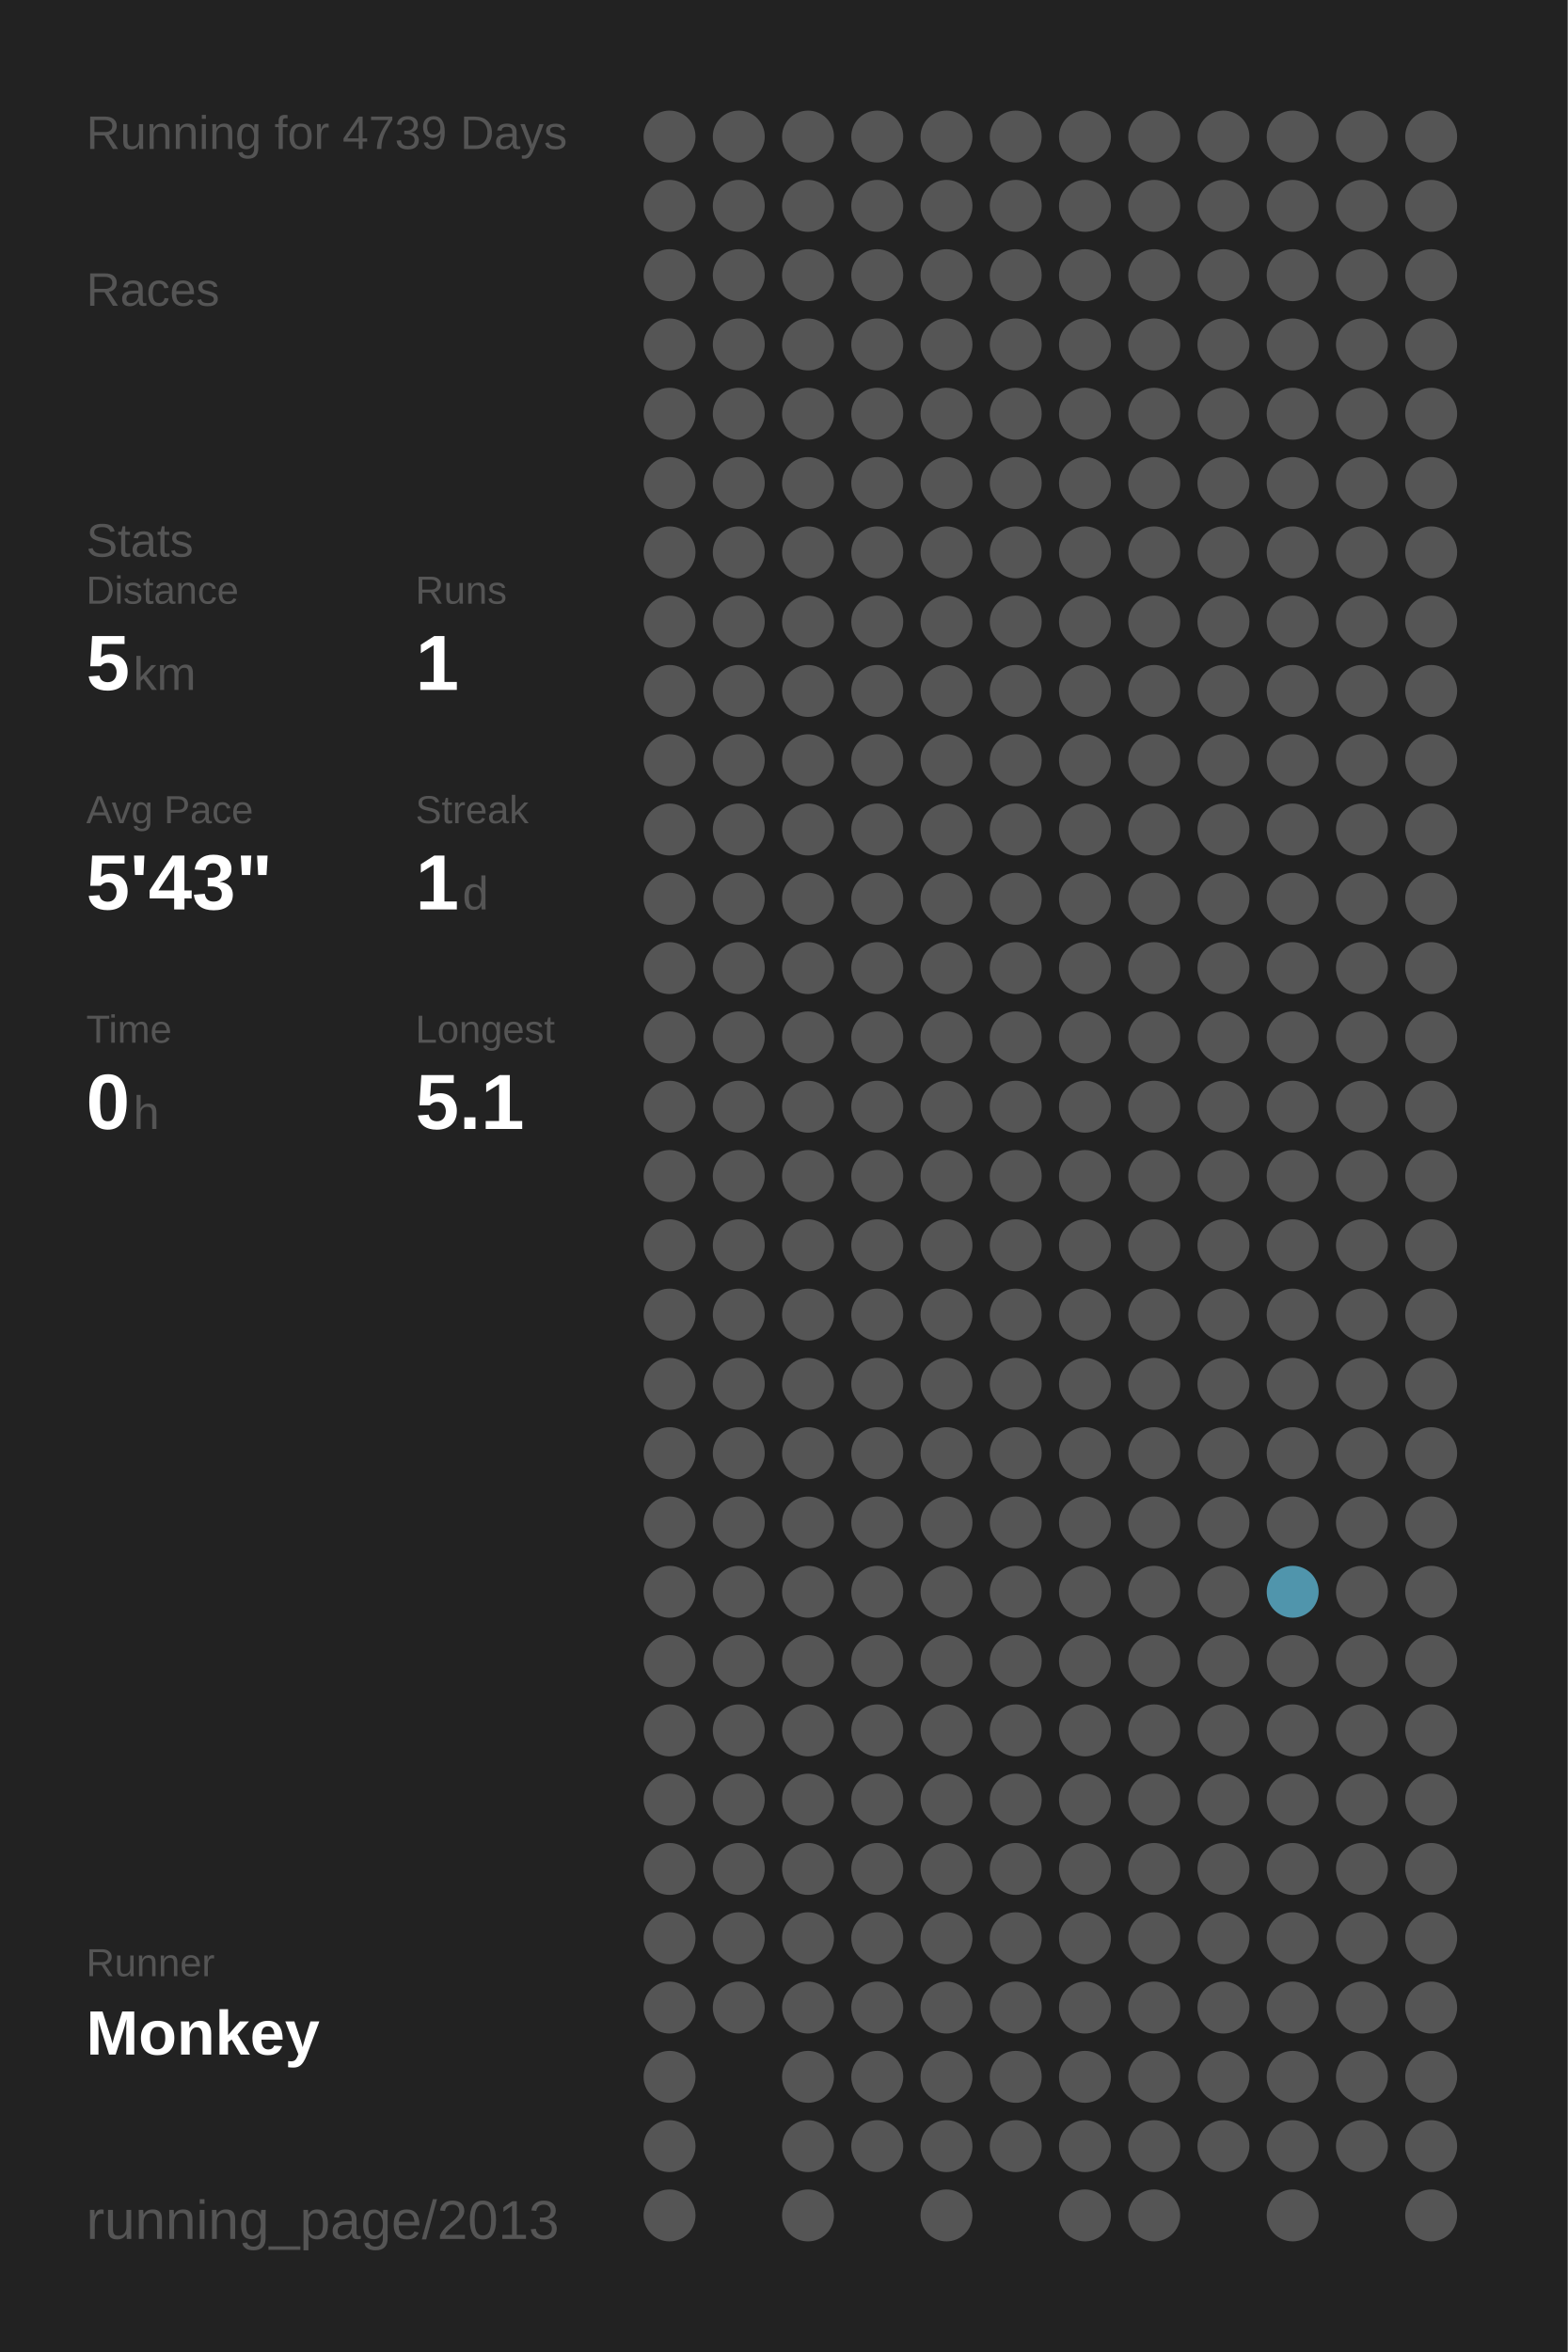
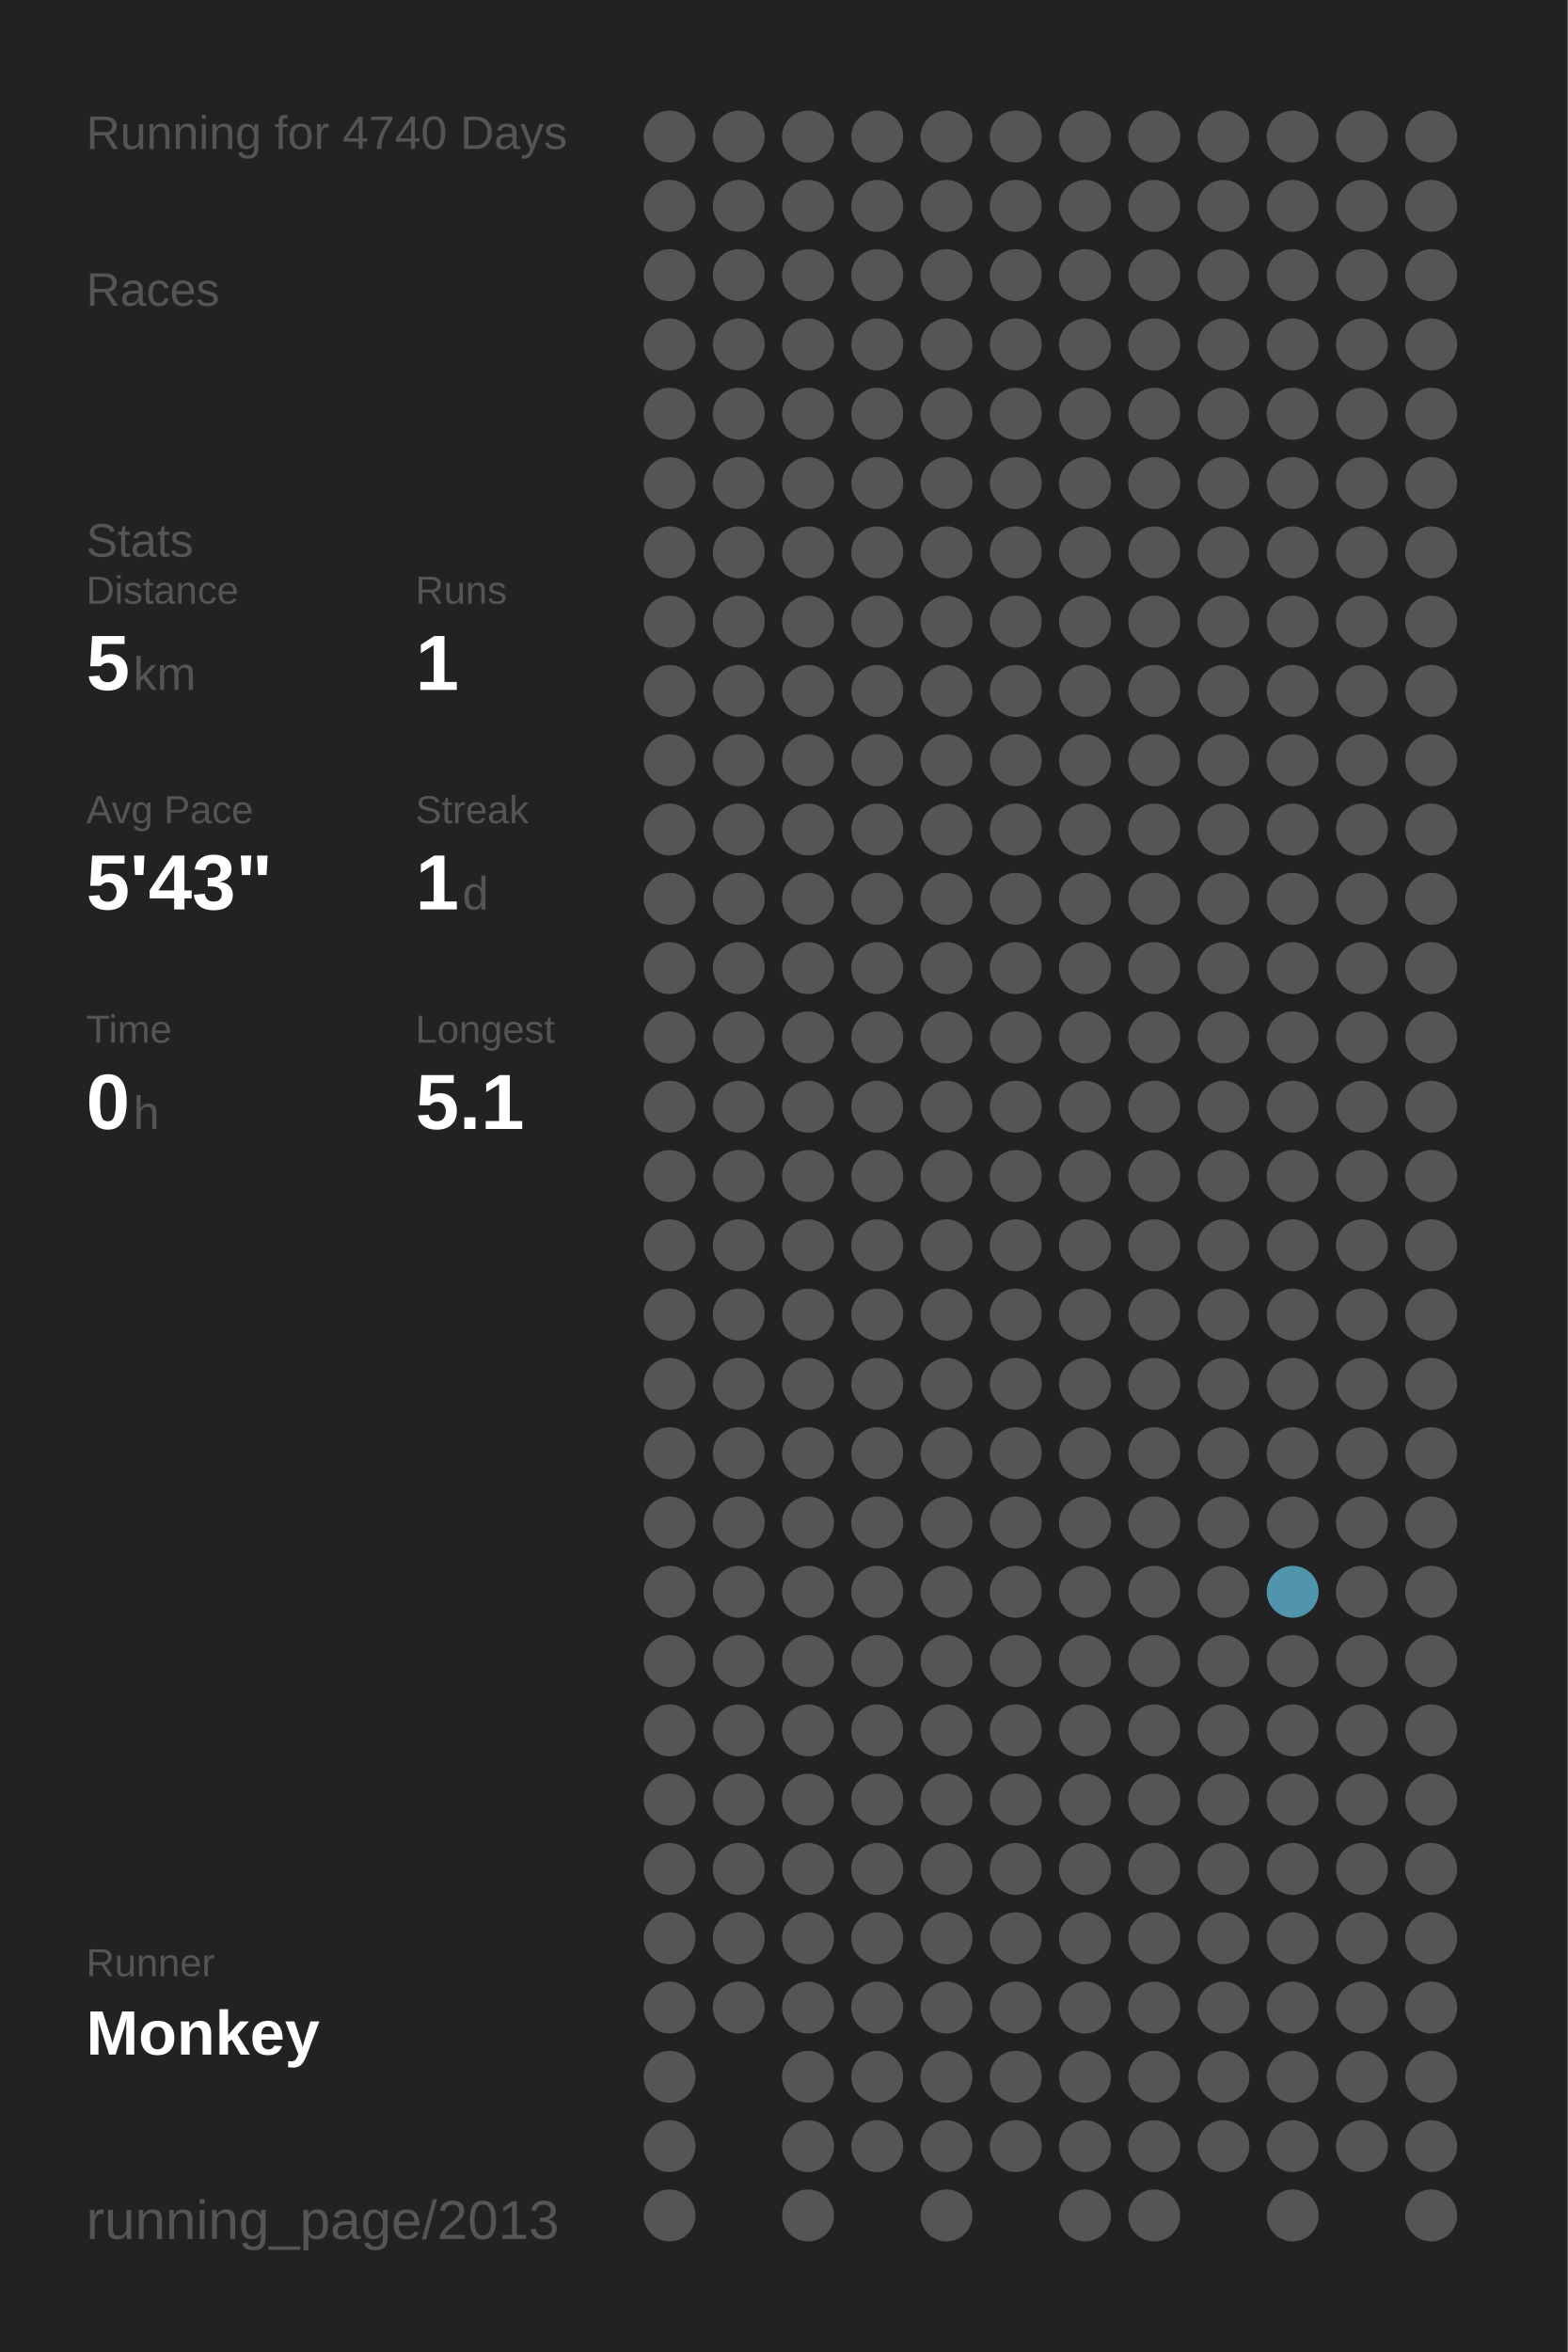
<svg xmlns="http://www.w3.org/2000/svg" baseProfile="full" height="300mm" version="1.1" viewBox="0,0,200,300" width="200mm">
  <defs />
  <rect fill="#222222" height="300" width="200" x="0" y="0" />
-   <text fill="#555555" style="font-size:6px; font-family:Arial;" x="11" y="19">Running for 4739 Days</text>
+   <text fill="#555555" style="font-size:6px; font-family:Arial;" x="11" y="19">Running for 4740 Days</text>
  <text fill="#555555" style="font-size:6px; font-family:Arial;" x="11" y="39">Races</text>
  <text fill="#555555" style="font-size:6px; font-family:Arial;" x="11" y="71">Stats</text>
  <text fill="#555555" style="font-size:5px; font-family:Arial;" x="11" y="77">Distance</text>
  <text fill="#FFFFFF" style="font-size:10px; font-family:Arial; font-weight:bold;" x="11" y="88">5</text>
  <text fill="#555555" style="font-size:6px; font-family:Arial;" x="17" y="88">km</text>
  <text fill="#555555" style="font-size:5px; font-family:Arial;" x="53" y="77">Runs</text>
  <text fill="#FFFFFF" style="font-size:10px; font-family:Arial; font-weight:bold;" x="53" y="88">1</text>
  <text fill="#555555" style="font-size:5px; font-family:Arial;" x="11" y="105">Avg Pace</text>
  <text fill="#FFFFFF" style="font-size:10px; font-family:Arial; font-weight:bold;" x="11" y="116">5'43"</text>
  <text fill="#555555" style="font-size:5px; font-family:Arial;" x="53" y="105">Streak</text>
  <text fill="#FFFFFF" style="font-size:10px; font-family:Arial; font-weight:bold;" x="53" y="116">1</text>
  <text fill="#555555" style="font-size:6px; font-family:Arial;" x="59" y="116">d</text>
  <text fill="#555555" style="font-size:5px; font-family:Arial;" x="11" y="133">Time</text>
  <text fill="#FFFFFF" style="font-size:10px; font-family:Arial; font-weight:bold;" x="11" y="144">0</text>
  <text fill="#555555" style="font-size:6px; font-family:Arial;" x="17" y="144">h</text>
  <text fill="#555555" style="font-size:5px; font-family:Arial;" x="53" y="133">Longest</text>
  <text fill="#FFFFFF" style="font-size:10px; font-family:Arial; font-weight:bold;" x="53" y="144">5.1</text>
  <text fill="#555555" style="font-size:5px; font-family:Arial;" x="11" y="252.065">Runner</text>
  <text fill="#FFFFFF" style="font-size:8px; font-family:Arial; font-weight:bold;" x="11" y="262.065">Monkey</text>
  <text fill="#555555" style="font-size:7px; font-family:Arial;" x="11" y="285.581">running_page/2013</text>
  <circle cx="85.417" cy="17.419" fill="#555555" r="3.312" />
  <circle cx="85.417" cy="26.258" fill="#555555" r="3.312" />
  <circle cx="85.417" cy="35.097" fill="#555555" r="3.312" />
  <circle cx="85.417" cy="43.935" fill="#555555" r="3.312" />
  <circle cx="85.417" cy="52.774" fill="#555555" r="3.312" />
  <circle cx="85.417" cy="61.613" fill="#555555" r="3.312" />
  <circle cx="85.417" cy="70.452" fill="#555555" r="3.312" />
  <circle cx="85.417" cy="79.29" fill="#555555" r="3.312" />
  <circle cx="85.417" cy="88.129" fill="#555555" r="3.312" />
  <circle cx="85.417" cy="96.968" fill="#555555" r="3.312" />
  <circle cx="85.417" cy="105.806" fill="#555555" r="3.312" />
  <circle cx="85.417" cy="114.645" fill="#555555" r="3.312" />
  <circle cx="85.417" cy="123.484" fill="#555555" r="3.312" />
  <circle cx="85.417" cy="132.323" fill="#555555" r="3.312" />
  <circle cx="85.417" cy="141.161" fill="#555555" r="3.312" />
  <circle cx="85.417" cy="150" fill="#555555" r="3.312" />
  <circle cx="85.417" cy="158.839" fill="#555555" r="3.312" />
  <circle cx="85.417" cy="167.677" fill="#555555" r="3.312" />
  <circle cx="85.417" cy="176.516" fill="#555555" r="3.312" />
  <circle cx="85.417" cy="185.355" fill="#555555" r="3.312" />
  <circle cx="85.417" cy="194.194" fill="#555555" r="3.312" />
  <circle cx="85.417" cy="203.032" fill="#555555" r="3.312" />
  <circle cx="85.417" cy="211.871" fill="#555555" r="3.312" />
  <circle cx="85.417" cy="220.71" fill="#555555" r="3.312" />
  <circle cx="85.417" cy="229.548" fill="#555555" r="3.312" />
  <circle cx="85.417" cy="238.387" fill="#555555" r="3.312" />
  <circle cx="85.417" cy="247.226" fill="#555555" r="3.312" />
  <circle cx="85.417" cy="256.065" fill="#555555" r="3.312" />
  <circle cx="85.417" cy="264.903" fill="#555555" r="3.312" />
  <circle cx="85.417" cy="273.742" fill="#555555" r="3.312" />
  <circle cx="85.417" cy="282.581" fill="#555555" r="3.312" />
  <circle cx="94.25" cy="17.419" fill="#555555" r="3.312" />
  <circle cx="94.25" cy="26.258" fill="#555555" r="3.312" />
  <circle cx="94.25" cy="35.097" fill="#555555" r="3.312" />
  <circle cx="94.25" cy="43.935" fill="#555555" r="3.312" />
  <circle cx="94.25" cy="52.774" fill="#555555" r="3.312" />
  <circle cx="94.25" cy="61.613" fill="#555555" r="3.312" />
  <circle cx="94.25" cy="70.452" fill="#555555" r="3.312" />
  <circle cx="94.25" cy="79.29" fill="#555555" r="3.312" />
  <circle cx="94.25" cy="88.129" fill="#555555" r="3.312" />
  <circle cx="94.25" cy="96.968" fill="#555555" r="3.312" />
  <circle cx="94.25" cy="105.806" fill="#555555" r="3.312" />
  <circle cx="94.25" cy="114.645" fill="#555555" r="3.312" />
  <circle cx="94.25" cy="123.484" fill="#555555" r="3.312" />
  <circle cx="94.25" cy="132.323" fill="#555555" r="3.312" />
  <circle cx="94.25" cy="141.161" fill="#555555" r="3.312" />
  <circle cx="94.25" cy="150" fill="#555555" r="3.312" />
  <circle cx="94.25" cy="158.839" fill="#555555" r="3.312" />
  <circle cx="94.25" cy="167.677" fill="#555555" r="3.312" />
  <circle cx="94.25" cy="176.516" fill="#555555" r="3.312" />
  <circle cx="94.25" cy="185.355" fill="#555555" r="3.312" />
  <circle cx="94.25" cy="194.194" fill="#555555" r="3.312" />
  <circle cx="94.25" cy="203.032" fill="#555555" r="3.312" />
  <circle cx="94.25" cy="211.871" fill="#555555" r="3.312" />
  <circle cx="94.25" cy="220.71" fill="#555555" r="3.312" />
  <circle cx="94.25" cy="229.548" fill="#555555" r="3.312" />
  <circle cx="94.25" cy="238.387" fill="#555555" r="3.312" />
  <circle cx="94.25" cy="247.226" fill="#555555" r="3.312" />
  <circle cx="94.25" cy="256.065" fill="#555555" r="3.312" />
  <circle cx="103.083" cy="17.419" fill="#555555" r="3.312" />
  <circle cx="103.083" cy="26.258" fill="#555555" r="3.312" />
  <circle cx="103.083" cy="35.097" fill="#555555" r="3.312" />
  <circle cx="103.083" cy="43.935" fill="#555555" r="3.312" />
  <circle cx="103.083" cy="52.774" fill="#555555" r="3.312" />
  <circle cx="103.083" cy="61.613" fill="#555555" r="3.312" />
  <circle cx="103.083" cy="70.452" fill="#555555" r="3.312" />
  <circle cx="103.083" cy="79.29" fill="#555555" r="3.312" />
  <circle cx="103.083" cy="88.129" fill="#555555" r="3.312" />
  <circle cx="103.083" cy="96.968" fill="#555555" r="3.312" />
  <circle cx="103.083" cy="105.806" fill="#555555" r="3.312" />
  <circle cx="103.083" cy="114.645" fill="#555555" r="3.312" />
  <circle cx="103.083" cy="123.484" fill="#555555" r="3.312" />
  <circle cx="103.083" cy="132.323" fill="#555555" r="3.312" />
  <circle cx="103.083" cy="141.161" fill="#555555" r="3.312" />
  <circle cx="103.083" cy="150" fill="#555555" r="3.312" />
  <circle cx="103.083" cy="158.839" fill="#555555" r="3.312" />
  <circle cx="103.083" cy="167.677" fill="#555555" r="3.312" />
  <circle cx="103.083" cy="176.516" fill="#555555" r="3.312" />
  <circle cx="103.083" cy="185.355" fill="#555555" r="3.312" />
  <circle cx="103.083" cy="194.194" fill="#555555" r="3.312" />
  <circle cx="103.083" cy="203.032" fill="#555555" r="3.312" />
  <circle cx="103.083" cy="211.871" fill="#555555" r="3.312" />
  <circle cx="103.083" cy="220.71" fill="#555555" r="3.312" />
  <circle cx="103.083" cy="229.548" fill="#555555" r="3.312" />
  <circle cx="103.083" cy="238.387" fill="#555555" r="3.312" />
  <circle cx="103.083" cy="247.226" fill="#555555" r="3.312" />
  <circle cx="103.083" cy="256.065" fill="#555555" r="3.312" />
  <circle cx="103.083" cy="264.903" fill="#555555" r="3.312" />
  <circle cx="103.083" cy="273.742" fill="#555555" r="3.312" />
  <circle cx="103.083" cy="282.581" fill="#555555" r="3.312" />
  <circle cx="111.917" cy="17.419" fill="#555555" r="3.312" />
  <circle cx="111.917" cy="26.258" fill="#555555" r="3.312" />
  <circle cx="111.917" cy="35.097" fill="#555555" r="3.312" />
  <circle cx="111.917" cy="43.935" fill="#555555" r="3.312" />
  <circle cx="111.917" cy="52.774" fill="#555555" r="3.312" />
  <circle cx="111.917" cy="61.613" fill="#555555" r="3.312" />
  <circle cx="111.917" cy="70.452" fill="#555555" r="3.312" />
  <circle cx="111.917" cy="79.29" fill="#555555" r="3.312" />
  <circle cx="111.917" cy="88.129" fill="#555555" r="3.312" />
  <circle cx="111.917" cy="96.968" fill="#555555" r="3.312" />
  <circle cx="111.917" cy="105.806" fill="#555555" r="3.312" />
  <circle cx="111.917" cy="114.645" fill="#555555" r="3.312" />
  <circle cx="111.917" cy="123.484" fill="#555555" r="3.312" />
  <circle cx="111.917" cy="132.323" fill="#555555" r="3.312" />
  <circle cx="111.917" cy="141.161" fill="#555555" r="3.312" />
  <circle cx="111.917" cy="150" fill="#555555" r="3.312" />
  <circle cx="111.917" cy="158.839" fill="#555555" r="3.312" />
  <circle cx="111.917" cy="167.677" fill="#555555" r="3.312" />
  <circle cx="111.917" cy="176.516" fill="#555555" r="3.312" />
  <circle cx="111.917" cy="185.355" fill="#555555" r="3.312" />
  <circle cx="111.917" cy="194.194" fill="#555555" r="3.312" />
  <circle cx="111.917" cy="203.032" fill="#555555" r="3.312" />
  <circle cx="111.917" cy="211.871" fill="#555555" r="3.312" />
  <circle cx="111.917" cy="220.71" fill="#555555" r="3.312" />
  <circle cx="111.917" cy="229.548" fill="#555555" r="3.312" />
  <circle cx="111.917" cy="238.387" fill="#555555" r="3.312" />
  <circle cx="111.917" cy="247.226" fill="#555555" r="3.312" />
  <circle cx="111.917" cy="256.065" fill="#555555" r="3.312" />
  <circle cx="111.917" cy="264.903" fill="#555555" r="3.312" />
  <circle cx="111.917" cy="273.742" fill="#555555" r="3.312" />
  <circle cx="120.75" cy="17.419" fill="#555555" r="3.312" />
  <circle cx="120.75" cy="26.258" fill="#555555" r="3.312" />
  <circle cx="120.75" cy="35.097" fill="#555555" r="3.312" />
  <circle cx="120.75" cy="43.935" fill="#555555" r="3.312" />
  <circle cx="120.75" cy="52.774" fill="#555555" r="3.312" />
  <circle cx="120.75" cy="61.613" fill="#555555" r="3.312" />
  <circle cx="120.75" cy="70.452" fill="#555555" r="3.312" />
  <circle cx="120.75" cy="79.29" fill="#555555" r="3.312" />
  <circle cx="120.75" cy="88.129" fill="#555555" r="3.312" />
  <circle cx="120.75" cy="96.968" fill="#555555" r="3.312" />
  <circle cx="120.75" cy="105.806" fill="#555555" r="3.312" />
  <circle cx="120.75" cy="114.645" fill="#555555" r="3.312" />
  <circle cx="120.75" cy="123.484" fill="#555555" r="3.312" />
  <circle cx="120.75" cy="132.323" fill="#555555" r="3.312" />
  <circle cx="120.75" cy="141.161" fill="#555555" r="3.312" />
  <circle cx="120.75" cy="150" fill="#555555" r="3.312" />
  <circle cx="120.75" cy="158.839" fill="#555555" r="3.312" />
  <circle cx="120.75" cy="167.677" fill="#555555" r="3.312" />
  <circle cx="120.75" cy="176.516" fill="#555555" r="3.312" />
  <circle cx="120.75" cy="185.355" fill="#555555" r="3.312" />
  <circle cx="120.75" cy="194.194" fill="#555555" r="3.312" />
  <circle cx="120.75" cy="203.032" fill="#555555" r="3.312" />
  <circle cx="120.75" cy="211.871" fill="#555555" r="3.312" />
  <circle cx="120.75" cy="220.71" fill="#555555" r="3.312" />
  <circle cx="120.75" cy="229.548" fill="#555555" r="3.312" />
  <circle cx="120.75" cy="238.387" fill="#555555" r="3.312" />
  <circle cx="120.75" cy="247.226" fill="#555555" r="3.312" />
  <circle cx="120.75" cy="256.065" fill="#555555" r="3.312" />
  <circle cx="120.75" cy="264.903" fill="#555555" r="3.312" />
  <circle cx="120.75" cy="273.742" fill="#555555" r="3.312" />
  <circle cx="120.75" cy="282.581" fill="#555555" r="3.312" />
  <circle cx="129.583" cy="17.419" fill="#555555" r="3.312" />
  <circle cx="129.583" cy="26.258" fill="#555555" r="3.312" />
  <circle cx="129.583" cy="35.097" fill="#555555" r="3.312" />
  <circle cx="129.583" cy="43.935" fill="#555555" r="3.312" />
  <circle cx="129.583" cy="52.774" fill="#555555" r="3.312" />
  <circle cx="129.583" cy="61.613" fill="#555555" r="3.312" />
  <circle cx="129.583" cy="70.452" fill="#555555" r="3.312" />
  <circle cx="129.583" cy="79.29" fill="#555555" r="3.312" />
  <circle cx="129.583" cy="88.129" fill="#555555" r="3.312" />
  <circle cx="129.583" cy="96.968" fill="#555555" r="3.312" />
  <circle cx="129.583" cy="105.806" fill="#555555" r="3.312" />
  <circle cx="129.583" cy="114.645" fill="#555555" r="3.312" />
  <circle cx="129.583" cy="123.484" fill="#555555" r="3.312" />
  <circle cx="129.583" cy="132.323" fill="#555555" r="3.312" />
  <circle cx="129.583" cy="141.161" fill="#555555" r="3.312" />
  <circle cx="129.583" cy="150" fill="#555555" r="3.312" />
  <circle cx="129.583" cy="158.839" fill="#555555" r="3.312" />
  <circle cx="129.583" cy="167.677" fill="#555555" r="3.312" />
  <circle cx="129.583" cy="176.516" fill="#555555" r="3.312" />
  <circle cx="129.583" cy="185.355" fill="#555555" r="3.312" />
  <circle cx="129.583" cy="194.194" fill="#555555" r="3.312" />
  <circle cx="129.583" cy="203.032" fill="#555555" r="3.312" />
  <circle cx="129.583" cy="211.871" fill="#555555" r="3.312" />
  <circle cx="129.583" cy="220.71" fill="#555555" r="3.312" />
  <circle cx="129.583" cy="229.548" fill="#555555" r="3.312" />
  <circle cx="129.583" cy="238.387" fill="#555555" r="3.312" />
  <circle cx="129.583" cy="247.226" fill="#555555" r="3.312" />
  <circle cx="129.583" cy="256.065" fill="#555555" r="3.312" />
  <circle cx="129.583" cy="264.903" fill="#555555" r="3.312" />
  <circle cx="129.583" cy="273.742" fill="#555555" r="3.312" />
  <circle cx="138.417" cy="17.419" fill="#555555" r="3.312" />
  <circle cx="138.417" cy="26.258" fill="#555555" r="3.312" />
  <circle cx="138.417" cy="35.097" fill="#555555" r="3.312" />
  <circle cx="138.417" cy="43.935" fill="#555555" r="3.312" />
  <circle cx="138.417" cy="52.774" fill="#555555" r="3.312" />
  <circle cx="138.417" cy="61.613" fill="#555555" r="3.312" />
  <circle cx="138.417" cy="70.452" fill="#555555" r="3.312" />
  <circle cx="138.417" cy="79.29" fill="#555555" r="3.312" />
  <circle cx="138.417" cy="88.129" fill="#555555" r="3.312" />
  <circle cx="138.417" cy="96.968" fill="#555555" r="3.312" />
  <circle cx="138.417" cy="105.806" fill="#555555" r="3.312" />
  <circle cx="138.417" cy="114.645" fill="#555555" r="3.312" />
  <circle cx="138.417" cy="123.484" fill="#555555" r="3.312" />
  <circle cx="138.417" cy="132.323" fill="#555555" r="3.312" />
  <circle cx="138.417" cy="141.161" fill="#555555" r="3.312" />
  <circle cx="138.417" cy="150" fill="#555555" r="3.312" />
  <circle cx="138.417" cy="158.839" fill="#555555" r="3.312" />
  <circle cx="138.417" cy="167.677" fill="#555555" r="3.312" />
  <circle cx="138.417" cy="176.516" fill="#555555" r="3.312" />
  <circle cx="138.417" cy="185.355" fill="#555555" r="3.312" />
  <circle cx="138.417" cy="194.194" fill="#555555" r="3.312" />
  <circle cx="138.417" cy="203.032" fill="#555555" r="3.312" />
  <circle cx="138.417" cy="211.871" fill="#555555" r="3.312" />
  <circle cx="138.417" cy="220.71" fill="#555555" r="3.312" />
  <circle cx="138.417" cy="229.548" fill="#555555" r="3.312" />
  <circle cx="138.417" cy="238.387" fill="#555555" r="3.312" />
  <circle cx="138.417" cy="247.226" fill="#555555" r="3.312" />
  <circle cx="138.417" cy="256.065" fill="#555555" r="3.312" />
  <circle cx="138.417" cy="264.903" fill="#555555" r="3.312" />
  <circle cx="138.417" cy="273.742" fill="#555555" r="3.312" />
  <circle cx="138.417" cy="282.581" fill="#555555" r="3.312" />
  <circle cx="147.25" cy="17.419" fill="#555555" r="3.312" />
  <circle cx="147.25" cy="26.258" fill="#555555" r="3.312" />
  <circle cx="147.25" cy="35.097" fill="#555555" r="3.312" />
  <circle cx="147.25" cy="43.935" fill="#555555" r="3.312" />
  <circle cx="147.25" cy="52.774" fill="#555555" r="3.312" />
  <circle cx="147.25" cy="61.613" fill="#555555" r="3.312" />
  <circle cx="147.25" cy="70.452" fill="#555555" r="3.312" />
  <circle cx="147.25" cy="79.29" fill="#555555" r="3.312" />
  <circle cx="147.25" cy="88.129" fill="#555555" r="3.312" />
  <circle cx="147.25" cy="96.968" fill="#555555" r="3.312" />
  <circle cx="147.25" cy="105.806" fill="#555555" r="3.312" />
  <circle cx="147.25" cy="114.645" fill="#555555" r="3.312" />
  <circle cx="147.25" cy="123.484" fill="#555555" r="3.312" />
  <circle cx="147.25" cy="132.323" fill="#555555" r="3.312" />
  <circle cx="147.25" cy="141.161" fill="#555555" r="3.312" />
  <circle cx="147.25" cy="150" fill="#555555" r="3.312" />
  <circle cx="147.25" cy="158.839" fill="#555555" r="3.312" />
  <circle cx="147.25" cy="167.677" fill="#555555" r="3.312" />
  <circle cx="147.25" cy="176.516" fill="#555555" r="3.312" />
  <circle cx="147.25" cy="185.355" fill="#555555" r="3.312" />
  <circle cx="147.25" cy="194.194" fill="#555555" r="3.312" />
  <circle cx="147.25" cy="203.032" fill="#555555" r="3.312" />
  <circle cx="147.25" cy="211.871" fill="#555555" r="3.312" />
  <circle cx="147.25" cy="220.71" fill="#555555" r="3.312" />
  <circle cx="147.25" cy="229.548" fill="#555555" r="3.312" />
  <circle cx="147.25" cy="238.387" fill="#555555" r="3.312" />
  <circle cx="147.25" cy="247.226" fill="#555555" r="3.312" />
  <circle cx="147.25" cy="256.065" fill="#555555" r="3.312" />
  <circle cx="147.25" cy="264.903" fill="#555555" r="3.312" />
  <circle cx="147.25" cy="273.742" fill="#555555" r="3.312" />
  <circle cx="147.25" cy="282.581" fill="#555555" r="3.312" />
  <circle cx="156.083" cy="17.419" fill="#555555" r="3.312" />
  <circle cx="156.083" cy="26.258" fill="#555555" r="3.312" />
  <circle cx="156.083" cy="35.097" fill="#555555" r="3.312" />
  <circle cx="156.083" cy="43.935" fill="#555555" r="3.312" />
  <circle cx="156.083" cy="52.774" fill="#555555" r="3.312" />
  <circle cx="156.083" cy="61.613" fill="#555555" r="3.312" />
  <circle cx="156.083" cy="70.452" fill="#555555" r="3.312" />
  <circle cx="156.083" cy="79.29" fill="#555555" r="3.312" />
  <circle cx="156.083" cy="88.129" fill="#555555" r="3.312" />
  <circle cx="156.083" cy="96.968" fill="#555555" r="3.312" />
  <circle cx="156.083" cy="105.806" fill="#555555" r="3.312" />
  <circle cx="156.083" cy="114.645" fill="#555555" r="3.312" />
  <circle cx="156.083" cy="123.484" fill="#555555" r="3.312" />
  <circle cx="156.083" cy="132.323" fill="#555555" r="3.312" />
  <circle cx="156.083" cy="141.161" fill="#555555" r="3.312" />
  <circle cx="156.083" cy="150" fill="#555555" r="3.312" />
  <circle cx="156.083" cy="158.839" fill="#555555" r="3.312" />
  <circle cx="156.083" cy="167.677" fill="#555555" r="3.312" />
  <circle cx="156.083" cy="176.516" fill="#555555" r="3.312" />
  <circle cx="156.083" cy="185.355" fill="#555555" r="3.312" />
  <circle cx="156.083" cy="194.194" fill="#555555" r="3.312" />
  <circle cx="156.083" cy="203.032" fill="#555555" r="3.312" />
  <circle cx="156.083" cy="211.871" fill="#555555" r="3.312" />
  <circle cx="156.083" cy="220.71" fill="#555555" r="3.312" />
  <circle cx="156.083" cy="229.548" fill="#555555" r="3.312" />
  <circle cx="156.083" cy="238.387" fill="#555555" r="3.312" />
  <circle cx="156.083" cy="247.226" fill="#555555" r="3.312" />
  <circle cx="156.083" cy="256.065" fill="#555555" r="3.312" />
  <circle cx="156.083" cy="264.903" fill="#555555" r="3.312" />
  <circle cx="156.083" cy="273.742" fill="#555555" r="3.312" />
  <circle cx="164.917" cy="17.419" fill="#555555" r="3.312" />
  <circle cx="164.917" cy="26.258" fill="#555555" r="3.312" />
  <circle cx="164.917" cy="35.097" fill="#555555" r="3.312" />
  <circle cx="164.917" cy="43.935" fill="#555555" r="3.312" />
  <circle cx="164.917" cy="52.774" fill="#555555" r="3.312" />
  <circle cx="164.917" cy="61.613" fill="#555555" r="3.312" />
  <circle cx="164.917" cy="70.452" fill="#555555" r="3.312" />
  <circle cx="164.917" cy="79.29" fill="#555555" r="3.312" />
  <circle cx="164.917" cy="88.129" fill="#555555" r="3.312" />
  <circle cx="164.917" cy="96.968" fill="#555555" r="3.312" />
  <circle cx="164.917" cy="105.806" fill="#555555" r="3.312" />
  <circle cx="164.917" cy="114.645" fill="#555555" r="3.312" />
  <circle cx="164.917" cy="123.484" fill="#555555" r="3.312" />
  <circle cx="164.917" cy="132.323" fill="#555555" r="3.312" />
  <circle cx="164.917" cy="141.161" fill="#555555" r="3.312" />
  <circle cx="164.917" cy="150" fill="#555555" r="3.312" />
  <circle cx="164.917" cy="158.839" fill="#555555" r="3.312" />
  <circle cx="164.917" cy="167.677" fill="#555555" r="3.312" />
  <circle cx="164.917" cy="176.516" fill="#555555" r="3.312" />
  <circle cx="164.917" cy="185.355" fill="#555555" r="3.312" />
  <circle cx="164.917" cy="194.194" fill="#555555" r="3.312" />
  <circle cx="164.917" cy="203.032" fill="#5095ac" r="3.312" />
  <circle cx="164.917" cy="211.871" fill="#555555" r="3.312" />
  <circle cx="164.917" cy="220.71" fill="#555555" r="3.312" />
  <circle cx="164.917" cy="229.548" fill="#555555" r="3.312" />
  <circle cx="164.917" cy="238.387" fill="#555555" r="3.312" />
  <circle cx="164.917" cy="247.226" fill="#555555" r="3.312" />
  <circle cx="164.917" cy="256.065" fill="#555555" r="3.312" />
  <circle cx="164.917" cy="264.903" fill="#555555" r="3.312" />
  <circle cx="164.917" cy="273.742" fill="#555555" r="3.312" />
  <circle cx="164.917" cy="282.581" fill="#555555" r="3.312" />
  <circle cx="173.75" cy="17.419" fill="#555555" r="3.312" />
  <circle cx="173.75" cy="26.258" fill="#555555" r="3.312" />
  <circle cx="173.75" cy="35.097" fill="#555555" r="3.312" />
  <circle cx="173.75" cy="43.935" fill="#555555" r="3.312" />
  <circle cx="173.75" cy="52.774" fill="#555555" r="3.312" />
  <circle cx="173.75" cy="61.613" fill="#555555" r="3.312" />
  <circle cx="173.75" cy="70.452" fill="#555555" r="3.312" />
  <circle cx="173.75" cy="79.29" fill="#555555" r="3.312" />
  <circle cx="173.75" cy="88.129" fill="#555555" r="3.312" />
  <circle cx="173.75" cy="96.968" fill="#555555" r="3.312" />
  <circle cx="173.75" cy="105.806" fill="#555555" r="3.312" />
  <circle cx="173.75" cy="114.645" fill="#555555" r="3.312" />
  <circle cx="173.75" cy="123.484" fill="#555555" r="3.312" />
  <circle cx="173.75" cy="132.323" fill="#555555" r="3.312" />
  <circle cx="173.75" cy="141.161" fill="#555555" r="3.312" />
  <circle cx="173.75" cy="150" fill="#555555" r="3.312" />
  <circle cx="173.75" cy="158.839" fill="#555555" r="3.312" />
  <circle cx="173.75" cy="167.677" fill="#555555" r="3.312" />
  <circle cx="173.75" cy="176.516" fill="#555555" r="3.312" />
  <circle cx="173.75" cy="185.355" fill="#555555" r="3.312" />
  <circle cx="173.75" cy="194.194" fill="#555555" r="3.312" />
  <circle cx="173.75" cy="203.032" fill="#555555" r="3.312" />
  <circle cx="173.75" cy="211.871" fill="#555555" r="3.312" />
  <circle cx="173.75" cy="220.71" fill="#555555" r="3.312" />
  <circle cx="173.75" cy="229.548" fill="#555555" r="3.312" />
  <circle cx="173.75" cy="238.387" fill="#555555" r="3.312" />
  <circle cx="173.75" cy="247.226" fill="#555555" r="3.312" />
  <circle cx="173.75" cy="256.065" fill="#555555" r="3.312" />
  <circle cx="173.75" cy="264.903" fill="#555555" r="3.312" />
  <circle cx="173.75" cy="273.742" fill="#555555" r="3.312" />
  <circle cx="182.583" cy="17.419" fill="#555555" r="3.312" />
  <circle cx="182.583" cy="26.258" fill="#555555" r="3.312" />
  <circle cx="182.583" cy="35.097" fill="#555555" r="3.312" />
  <circle cx="182.583" cy="43.935" fill="#555555" r="3.312" />
  <circle cx="182.583" cy="52.774" fill="#555555" r="3.312" />
  <circle cx="182.583" cy="61.613" fill="#555555" r="3.312" />
  <circle cx="182.583" cy="70.452" fill="#555555" r="3.312" />
  <circle cx="182.583" cy="79.29" fill="#555555" r="3.312" />
  <circle cx="182.583" cy="88.129" fill="#555555" r="3.312" />
  <circle cx="182.583" cy="96.968" fill="#555555" r="3.312" />
  <circle cx="182.583" cy="105.806" fill="#555555" r="3.312" />
  <circle cx="182.583" cy="114.645" fill="#555555" r="3.312" />
  <circle cx="182.583" cy="123.484" fill="#555555" r="3.312" />
  <circle cx="182.583" cy="132.323" fill="#555555" r="3.312" />
  <circle cx="182.583" cy="141.161" fill="#555555" r="3.312" />
  <circle cx="182.583" cy="150" fill="#555555" r="3.312" />
  <circle cx="182.583" cy="158.839" fill="#555555" r="3.312" />
  <circle cx="182.583" cy="167.677" fill="#555555" r="3.312" />
  <circle cx="182.583" cy="176.516" fill="#555555" r="3.312" />
  <circle cx="182.583" cy="185.355" fill="#555555" r="3.312" />
  <circle cx="182.583" cy="194.194" fill="#555555" r="3.312" />
  <circle cx="182.583" cy="203.032" fill="#555555" r="3.312" />
  <circle cx="182.583" cy="211.871" fill="#555555" r="3.312" />
  <circle cx="182.583" cy="220.71" fill="#555555" r="3.312" />
  <circle cx="182.583" cy="229.548" fill="#555555" r="3.312" />
  <circle cx="182.583" cy="238.387" fill="#555555" r="3.312" />
  <circle cx="182.583" cy="247.226" fill="#555555" r="3.312" />
  <circle cx="182.583" cy="256.065" fill="#555555" r="3.312" />
  <circle cx="182.583" cy="264.903" fill="#555555" r="3.312" />
  <circle cx="182.583" cy="273.742" fill="#555555" r="3.312" />
  <circle cx="182.583" cy="282.581" fill="#555555" r="3.312" />
</svg>
